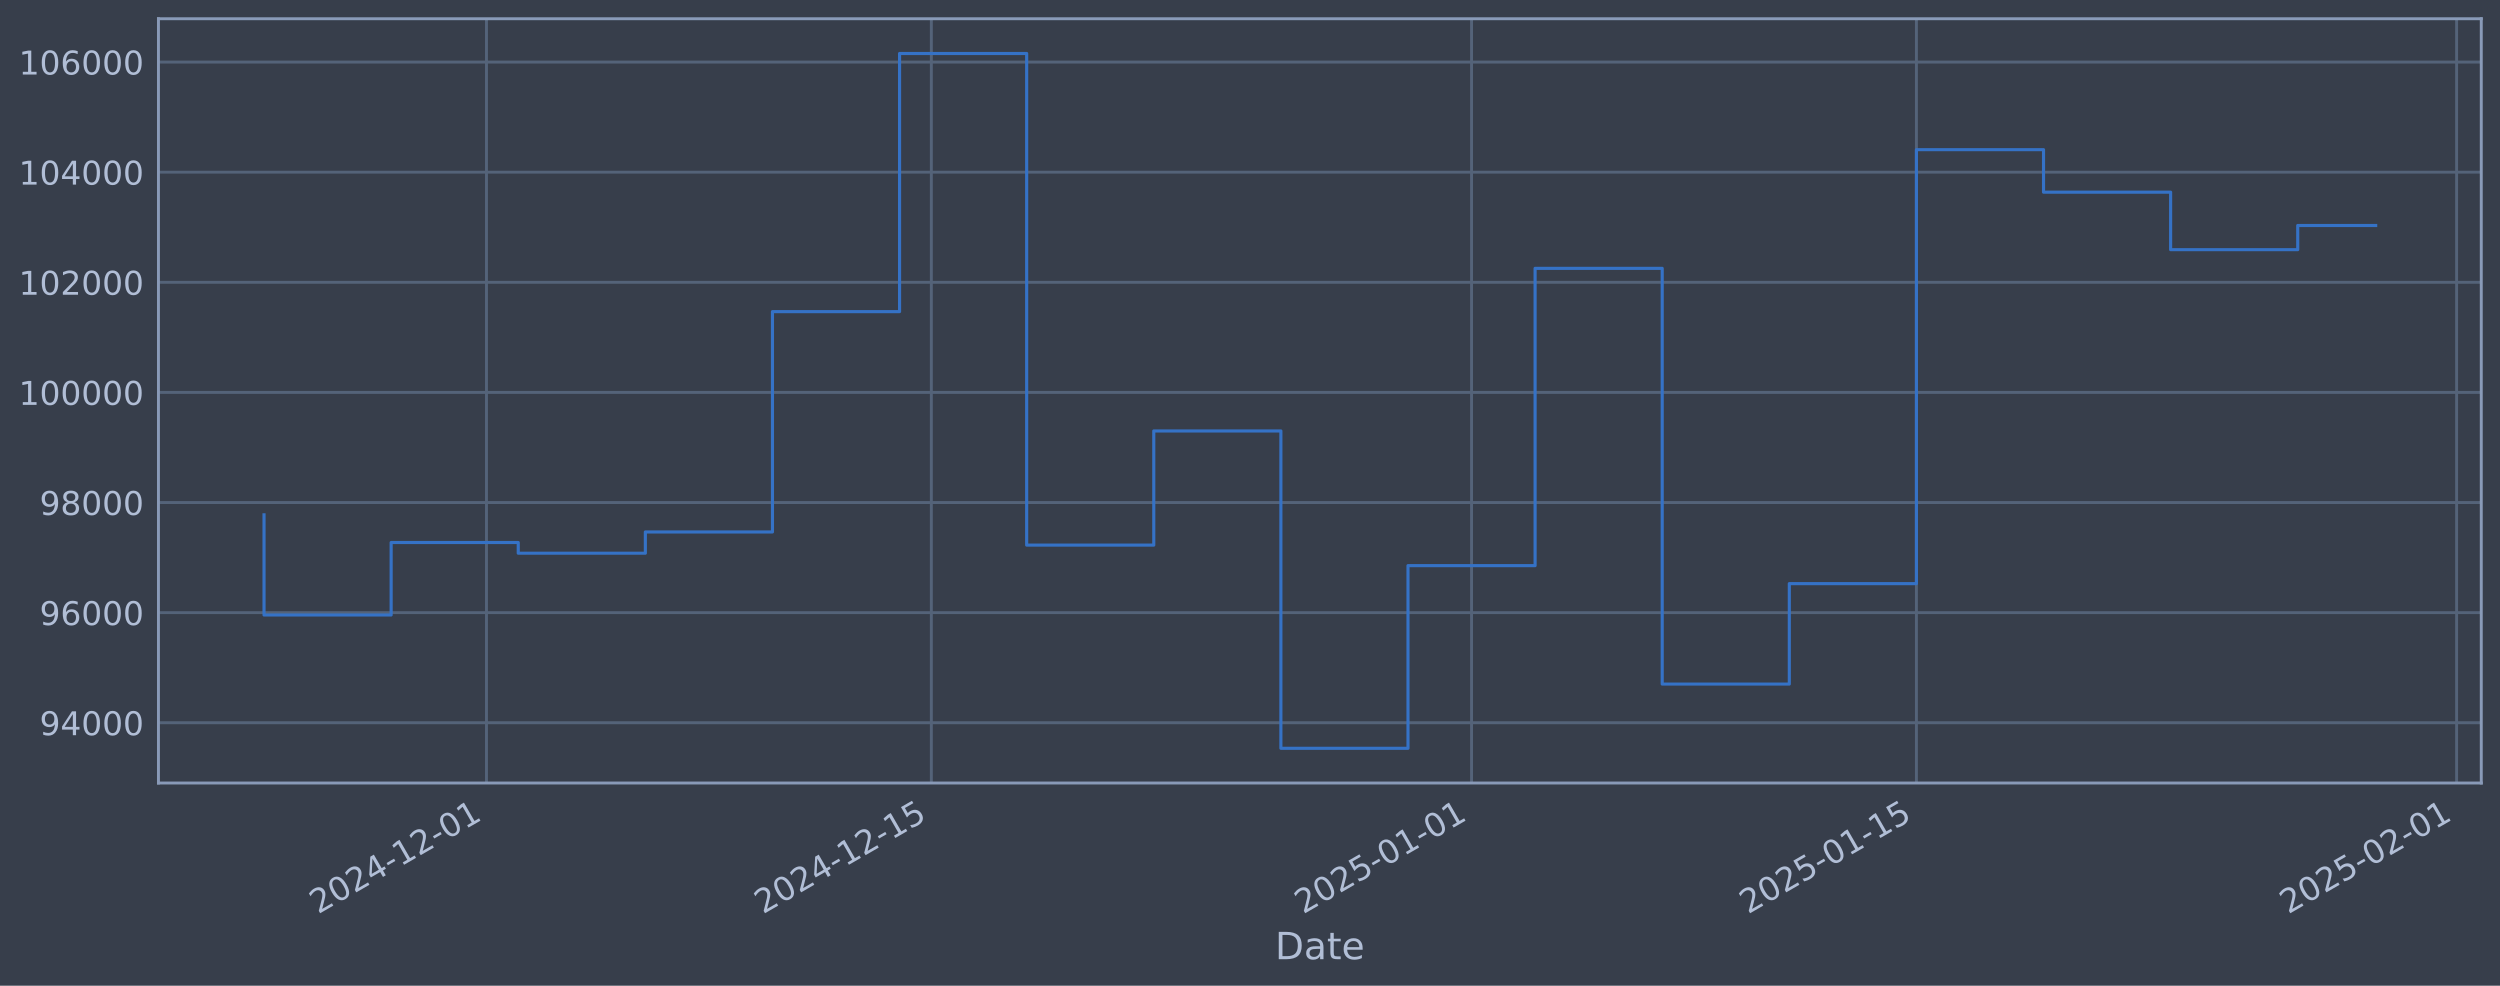
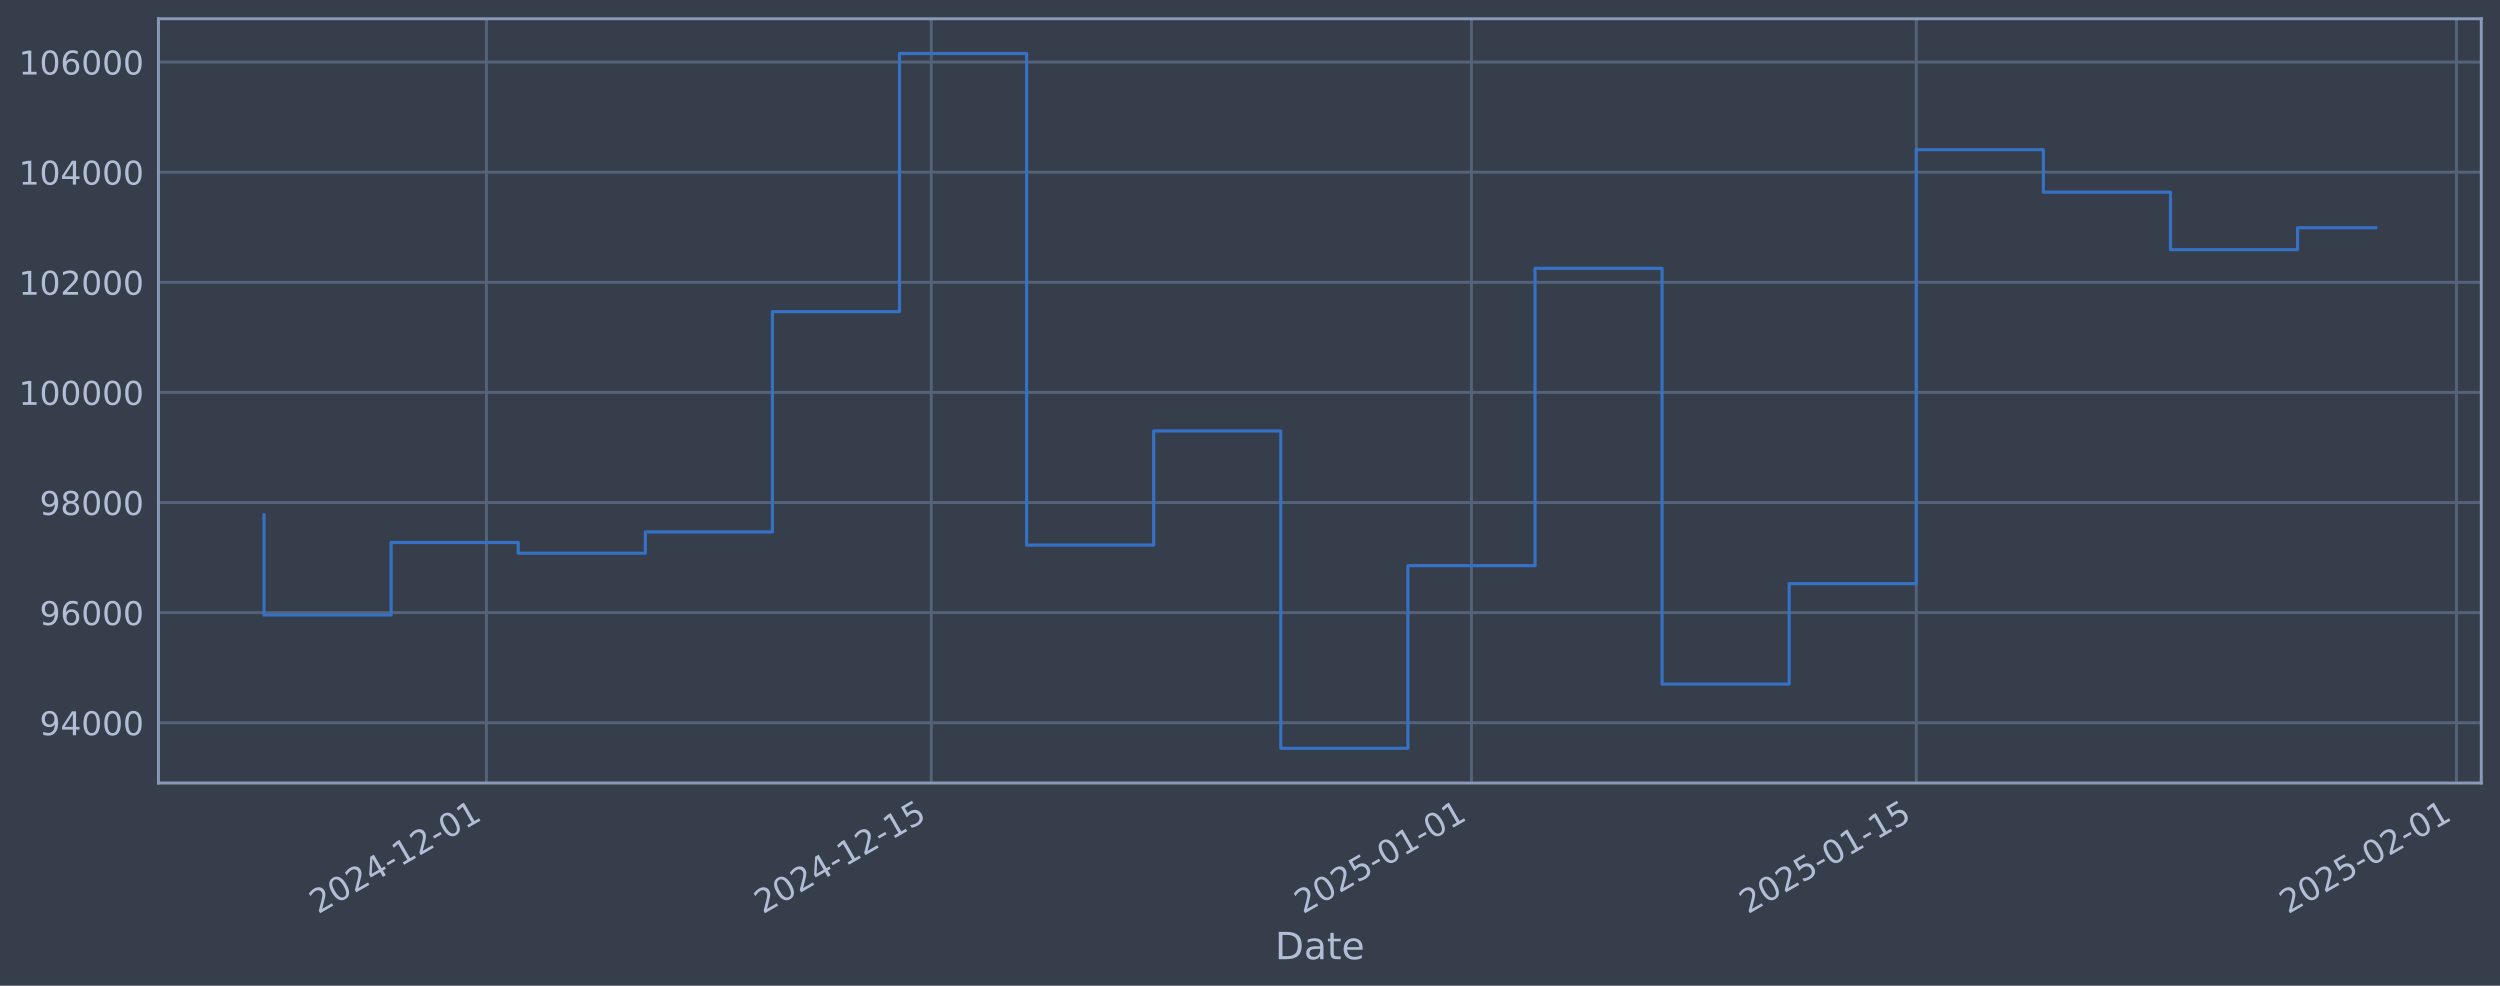
<svg xmlns="http://www.w3.org/2000/svg" xmlns:xlink="http://www.w3.org/1999/xlink" width="960.9pt" height="378.87pt" viewBox="0 0 960.9 378.87" version="1.1">
  <defs>
    <style type="text/css">*{stroke-linejoin: round; stroke-linecap: butt}</style>
  </defs>
  <g id="figure_1">
    <g id="patch_1">
      <path d="M 0 378.87  L 960.9 378.87  L 960.9 0  L 0 0  z " style="fill: #373e4b" />
    </g>
    <g id="axes_1">
      <g id="patch_2">
        <path d="M 60.901 300.96  L 953.701 300.96  L 953.701 7.2  L 60.901 7.2  z " style="fill: #373e4b" />
      </g>
      <g id="matplotlib.axis_1">
        <g id="xtick_1">
          <g id="line2d_1">
-             <path d="M 186.978 300.96  L 186.978 7.2  " clip-path="url(#pad365afe13)" style="fill: none; stroke: #546379; stroke-width: 1.12; stroke-linecap: square" />
+             <path d="M 186.971 300.96  L 186.971 7.2  " clip-path="url(#p368b5cc614)" style="fill: none; stroke: #546379; stroke-width: 1.12; stroke-linecap: square" />
          </g>
          <g id="line2d_2" />
          <g id="text_1">
-             <g style="fill: #b1bed6" transform="translate(122.2525 351.4642) rotate(-30) scale(0.126 -0.126)">
+             <g style="fill: #b1bed6" transform="translate(122.2453 351.4642) rotate(-30) scale(0.126 -0.126)">
              <defs>
                <path id="DejaVuSans-32" d="M 1228 531  L 3431 531  L 3431 0  L 469 0  L 469 531  Q 828 903 1448 1529  Q 2069 2156 2228 2338  Q 2531 2678 2651 2914  Q 2772 3150 2772 3378  Q 2772 3750 2511 3984  Q 2250 4219 1831 4219  Q 1534 4219 1204 4116  Q 875 4013 500 3803  L 500 4441  Q 881 4594 1212 4672  Q 1544 4750 1819 4750  Q 2544 4750 2975 4387  Q 3406 4025 3406 3419  Q 3406 3131 3298 2873  Q 3191 2616 2906 2266  Q 2828 2175 2409 1742  Q 1991 1309 1228 531  z " transform="scale(0.015625)" />
                <path id="DejaVuSans-30" d="M 2034 4250  Q 1547 4250 1301 3770  Q 1056 3291 1056 2328  Q 1056 1369 1301 889  Q 1547 409 2034 409  Q 2525 409 2770 889  Q 3016 1369 3016 2328  Q 3016 3291 2770 3770  Q 2525 4250 2034 4250  z M 2034 4750  Q 2819 4750 3233 4129  Q 3647 3509 3647 2328  Q 3647 1150 3233 529  Q 2819 -91 2034 -91  Q 1250 -91 836 529  Q 422 1150 422 2328  Q 422 3509 836 4129  Q 1250 4750 2034 4750  z " transform="scale(0.015625)" />
                <path id="DejaVuSans-34" d="M 2419 4116  L 825 1625  L 2419 1625  L 2419 4116  z M 2253 4666  L 3047 4666  L 3047 1625  L 3713 1625  L 3713 1100  L 3047 1100  L 3047 0  L 2419 0  L 2419 1100  L 313 1100  L 313 1709  L 2253 4666  z " transform="scale(0.015625)" />
                <path id="DejaVuSans-2d" d="M 313 2009  L 1997 2009  L 1997 1497  L 313 1497  L 313 2009  z " transform="scale(0.015625)" />
                <path id="DejaVuSans-31" d="M 794 531  L 1825 531  L 1825 4091  L 703 3866  L 703 4441  L 1819 4666  L 2450 4666  L 2450 531  L 3481 531  L 3481 0  L 794 0  L 794 531  z " transform="scale(0.015625)" />
              </defs>
              <use xlink:href="#DejaVuSans-32" />
              <use xlink:href="#DejaVuSans-30" transform="translate(63.62305 0)" />
              <use xlink:href="#DejaVuSans-32" transform="translate(127.2461 0)" />
              <use xlink:href="#DejaVuSans-34" transform="translate(190.8691 0)" />
              <use xlink:href="#DejaVuSans-2d" transform="translate(254.4922 0)" />
              <use xlink:href="#DejaVuSans-31" transform="translate(290.5762 0)" />
              <use xlink:href="#DejaVuSans-32" transform="translate(354.1992 0)" />
              <use xlink:href="#DejaVuSans-2d" transform="translate(417.8223 0)" />
              <use xlink:href="#DejaVuSans-30" transform="translate(453.9062 0)" />
              <use xlink:href="#DejaVuSans-31" transform="translate(517.5293 0)" />
            </g>
          </g>
        </g>
        <g id="xtick_2">
          <g id="line2d_3">
-             <path d="M 357.969 300.96  L 357.969 7.2  " clip-path="url(#pad365afe13)" style="fill: none; stroke: #546379; stroke-width: 1.12; stroke-linecap: square" />
+             <path d="M 357.948 300.96  L 357.948 7.2  " clip-path="url(#p368b5cc614)" style="fill: none; stroke: #546379; stroke-width: 1.12; stroke-linecap: square" />
          </g>
          <g id="line2d_4" />
          <g id="text_2">
-             <g style="fill: #b1bed6" transform="translate(293.2438 351.4642) rotate(-30) scale(0.126 -0.126)">
+             <g style="fill: #b1bed6" transform="translate(293.2222 351.4642) rotate(-30) scale(0.126 -0.126)">
              <defs>
                <path id="DejaVuSans-35" d="M 691 4666  L 3169 4666  L 3169 4134  L 1269 4134  L 1269 2991  Q 1406 3038 1543 3061  Q 1681 3084 1819 3084  Q 2600 3084 3056 2656  Q 3513 2228 3513 1497  Q 3513 744 3044 326  Q 2575 -91 1722 -91  Q 1428 -91 1123 -41  Q 819 9 494 109  L 494 744  Q 775 591 1075 516  Q 1375 441 1709 441  Q 2250 441 2565 725  Q 2881 1009 2881 1497  Q 2881 1984 2565 2268  Q 2250 2553 1709 2553  Q 1456 2553 1204 2497  Q 953 2441 691 2322  L 691 4666  z " transform="scale(0.015625)" />
              </defs>
              <use xlink:href="#DejaVuSans-32" />
              <use xlink:href="#DejaVuSans-30" transform="translate(63.62305 0)" />
              <use xlink:href="#DejaVuSans-32" transform="translate(127.2461 0)" />
              <use xlink:href="#DejaVuSans-34" transform="translate(190.8691 0)" />
              <use xlink:href="#DejaVuSans-2d" transform="translate(254.4922 0)" />
              <use xlink:href="#DejaVuSans-31" transform="translate(290.5762 0)" />
              <use xlink:href="#DejaVuSans-32" transform="translate(354.1992 0)" />
              <use xlink:href="#DejaVuSans-2d" transform="translate(417.8223 0)" />
              <use xlink:href="#DejaVuSans-31" transform="translate(453.9062 0)" />
              <use xlink:href="#DejaVuSans-35" transform="translate(517.5293 0)" />
            </g>
          </g>
        </g>
        <g id="xtick_3">
          <g id="line2d_5">
-             <path d="M 565.602 300.96  L 565.602 7.2  " clip-path="url(#pad365afe13)" style="fill: none; stroke: #546379; stroke-width: 1.12; stroke-linecap: square" />
+             <path d="M 565.563 300.96  L 565.563 7.2  " clip-path="url(#p368b5cc614)" style="fill: none; stroke: #546379; stroke-width: 1.12; stroke-linecap: square" />
          </g>
          <g id="line2d_6" />
          <g id="text_3">
-             <g style="fill: #b1bed6" transform="translate(500.8762 351.4642) rotate(-30) scale(0.126 -0.126)">
+             <g style="fill: #b1bed6" transform="translate(500.837 351.4642) rotate(-30) scale(0.126 -0.126)">
              <use xlink:href="#DejaVuSans-32" />
              <use xlink:href="#DejaVuSans-30" transform="translate(63.62305 0)" />
              <use xlink:href="#DejaVuSans-32" transform="translate(127.2461 0)" />
              <use xlink:href="#DejaVuSans-35" transform="translate(190.8691 0)" />
              <use xlink:href="#DejaVuSans-2d" transform="translate(254.4922 0)" />
              <use xlink:href="#DejaVuSans-30" transform="translate(290.5762 0)" />
              <use xlink:href="#DejaVuSans-31" transform="translate(354.1992 0)" />
              <use xlink:href="#DejaVuSans-2d" transform="translate(417.8223 0)" />
              <use xlink:href="#DejaVuSans-30" transform="translate(453.9062 0)" />
              <use xlink:href="#DejaVuSans-31" transform="translate(517.5293 0)" />
            </g>
          </g>
        </g>
        <g id="xtick_4">
          <g id="line2d_7">
-             <path d="M 736.593 300.96  L 736.593 7.2  " clip-path="url(#pad365afe13)" style="fill: none; stroke: #546379; stroke-width: 1.12; stroke-linecap: square" />
+             <path d="M 736.539 300.96  L 736.539 7.2  " clip-path="url(#p368b5cc614)" style="fill: none; stroke: #546379; stroke-width: 1.12; stroke-linecap: square" />
          </g>
          <g id="line2d_8" />
          <g id="text_4">
-             <g style="fill: #b1bed6" transform="translate(671.8675 351.4642) rotate(-30) scale(0.126 -0.126)">
+             <g style="fill: #b1bed6" transform="translate(671.814 351.4642) rotate(-30) scale(0.126 -0.126)">
              <use xlink:href="#DejaVuSans-32" />
              <use xlink:href="#DejaVuSans-30" transform="translate(63.62305 0)" />
              <use xlink:href="#DejaVuSans-32" transform="translate(127.2461 0)" />
              <use xlink:href="#DejaVuSans-35" transform="translate(190.8691 0)" />
              <use xlink:href="#DejaVuSans-2d" transform="translate(254.4922 0)" />
              <use xlink:href="#DejaVuSans-30" transform="translate(290.5762 0)" />
              <use xlink:href="#DejaVuSans-31" transform="translate(354.1992 0)" />
              <use xlink:href="#DejaVuSans-2d" transform="translate(417.8223 0)" />
              <use xlink:href="#DejaVuSans-31" transform="translate(453.9062 0)" />
              <use xlink:href="#DejaVuSans-35" transform="translate(517.5293 0)" />
            </g>
          </g>
        </g>
        <g id="xtick_5">
          <g id="line2d_9">
-             <path d="M 944.225 300.96  L 944.225 7.2  " clip-path="url(#pad365afe13)" style="fill: none; stroke: #546379; stroke-width: 1.12; stroke-linecap: square" />
+             <path d="M 944.154 300.96  L 944.154 7.2  " clip-path="url(#p368b5cc614)" style="fill: none; stroke: #546379; stroke-width: 1.12; stroke-linecap: square" />
          </g>
          <g id="line2d_10" />
          <g id="text_5">
-             <g style="fill: #b1bed6" transform="translate(879.4999 351.4642) rotate(-30) scale(0.126 -0.126)">
+             <g style="fill: #b1bed6" transform="translate(879.4288 351.4642) rotate(-30) scale(0.126 -0.126)">
              <use xlink:href="#DejaVuSans-32" />
              <use xlink:href="#DejaVuSans-30" transform="translate(63.62305 0)" />
              <use xlink:href="#DejaVuSans-32" transform="translate(127.2461 0)" />
              <use xlink:href="#DejaVuSans-35" transform="translate(190.8691 0)" />
              <use xlink:href="#DejaVuSans-2d" transform="translate(254.4922 0)" />
              <use xlink:href="#DejaVuSans-30" transform="translate(290.5762 0)" />
              <use xlink:href="#DejaVuSans-32" transform="translate(354.1992 0)" />
              <use xlink:href="#DejaVuSans-2d" transform="translate(417.8223 0)" />
              <use xlink:href="#DejaVuSans-30" transform="translate(453.9062 0)" />
              <use xlink:href="#DejaVuSans-31" transform="translate(517.5293 0)" />
            </g>
          </g>
        </g>
        <g id="text_6">
          <g style="fill: #b1bed6" transform="translate(490.0914 368.6753) scale(0.144 -0.144)">
            <defs>
              <path id="DejaVuSans-44" d="M 1259 4147  L 1259 519  L 2022 519  Q 2988 519 3436 956  Q 3884 1394 3884 2338  Q 3884 3275 3436 3711  Q 2988 4147 2022 4147  L 1259 4147  z M 628 4666  L 1925 4666  Q 3281 4666 3915 4102  Q 4550 3538 4550 2338  Q 4550 1131 3912 565  Q 3275 0 1925 0  L 628 0  L 628 4666  z " transform="scale(0.015625)" />
              <path id="DejaVuSans-61" d="M 2194 1759  Q 1497 1759 1228 1600  Q 959 1441 959 1056  Q 959 750 1161 570  Q 1363 391 1709 391  Q 2188 391 2477 730  Q 2766 1069 2766 1631  L 2766 1759  L 2194 1759  z M 3341 1997  L 3341 0  L 2766 0  L 2766 531  Q 2569 213 2275 61  Q 1981 -91 1556 -91  Q 1019 -91 701 211  Q 384 513 384 1019  Q 384 1609 779 1909  Q 1175 2209 1959 2209  L 2766 2209  L 2766 2266  Q 2766 2663 2505 2880  Q 2244 3097 1772 3097  Q 1472 3097 1187 3025  Q 903 2953 641 2809  L 641 3341  Q 956 3463 1253 3523  Q 1550 3584 1831 3584  Q 2591 3584 2966 3190  Q 3341 2797 3341 1997  z " transform="scale(0.015625)" />
              <path id="DejaVuSans-74" d="M 1172 4494  L 1172 3500  L 2356 3500  L 2356 3053  L 1172 3053  L 1172 1153  Q 1172 725 1289 603  Q 1406 481 1766 481  L 2356 481  L 2356 0  L 1766 0  Q 1100 0 847 248  Q 594 497 594 1153  L 594 3053  L 172 3053  L 172 3500  L 594 3500  L 594 4494  L 1172 4494  z " transform="scale(0.015625)" />
              <path id="DejaVuSans-65" d="M 3597 1894  L 3597 1613  L 953 1613  Q 991 1019 1311 708  Q 1631 397 2203 397  Q 2534 397 2845 478  Q 3156 559 3463 722  L 3463 178  Q 3153 47 2828 -22  Q 2503 -91 2169 -91  Q 1331 -91 842 396  Q 353 884 353 1716  Q 353 2575 817 3079  Q 1281 3584 2069 3584  Q 2775 3584 3186 3129  Q 3597 2675 3597 1894  z M 3022 2063  Q 3016 2534 2758 2815  Q 2500 3097 2075 3097  Q 1594 3097 1305 2825  Q 1016 2553 972 2059  L 3022 2063  z " transform="scale(0.015625)" />
            </defs>
            <use xlink:href="#DejaVuSans-44" />
            <use xlink:href="#DejaVuSans-61" transform="translate(77.00195 0)" />
            <use xlink:href="#DejaVuSans-74" transform="translate(138.2812 0)" />
            <use xlink:href="#DejaVuSans-65" transform="translate(177.4902 0)" />
          </g>
        </g>
      </g>
      <g id="matplotlib.axis_2">
        <g id="ytick_1">
          <g id="line2d_11">
-             <path d="M 60.901 277.797  L 953.701 277.797  " clip-path="url(#pad365afe13)" style="fill: none; stroke: #546379; stroke-width: 1.12; stroke-linecap: square" />
+             <path d="M 60.901 277.797  L 953.701 277.797  " clip-path="url(#p368b5cc614)" style="fill: none; stroke: #546379; stroke-width: 1.12; stroke-linecap: square" />
          </g>
          <g id="line2d_12" />
          <g id="text_7">
            <g style="fill: #b1bed6" transform="translate(15.21675 282.5841) scale(0.126 -0.126)">
              <defs>
                <path id="DejaVuSans-39" d="M 703 97  L 703 672  Q 941 559 1184 500  Q 1428 441 1663 441  Q 2288 441 2617 861  Q 2947 1281 2994 2138  Q 2813 1869 2534 1725  Q 2256 1581 1919 1581  Q 1219 1581 811 2004  Q 403 2428 403 3163  Q 403 3881 828 4315  Q 1253 4750 1959 4750  Q 2769 4750 3195 4129  Q 3622 3509 3622 2328  Q 3622 1225 3098 567  Q 2575 -91 1691 -91  Q 1453 -91 1209 -44  Q 966 3 703 97  z M 1959 2075  Q 2384 2075 2632 2365  Q 2881 2656 2881 3163  Q 2881 3666 2632 3958  Q 2384 4250 1959 4250  Q 1534 4250 1286 3958  Q 1038 3666 1038 3163  Q 1038 2656 1286 2365  Q 1534 2075 1959 2075  z " transform="scale(0.015625)" />
              </defs>
              <use xlink:href="#DejaVuSans-39" />
              <use xlink:href="#DejaVuSans-34" transform="translate(63.62305 0)" />
              <use xlink:href="#DejaVuSans-30" transform="translate(127.2461 0)" />
              <use xlink:href="#DejaVuSans-30" transform="translate(190.8691 0)" />
              <use xlink:href="#DejaVuSans-30" transform="translate(254.4922 0)" />
            </g>
          </g>
        </g>
        <g id="ytick_2">
          <g id="line2d_13">
-             <path d="M 60.901 235.473  L 953.701 235.473  " clip-path="url(#pad365afe13)" style="fill: none; stroke: #546379; stroke-width: 1.12; stroke-linecap: square" />
+             <path d="M 60.901 235.473  L 953.701 235.473  " clip-path="url(#p368b5cc614)" style="fill: none; stroke: #546379; stroke-width: 1.12; stroke-linecap: square" />
          </g>
          <g id="line2d_14" />
          <g id="text_8">
            <g style="fill: #b1bed6" transform="translate(15.21675 240.2602) scale(0.126 -0.126)">
              <defs>
                <path id="DejaVuSans-36" d="M 2113 2584  Q 1688 2584 1439 2293  Q 1191 2003 1191 1497  Q 1191 994 1439 701  Q 1688 409 2113 409  Q 2538 409 2786 701  Q 3034 994 3034 1497  Q 3034 2003 2786 2293  Q 2538 2584 2113 2584  z M 3366 4563  L 3366 3988  Q 3128 4100 2886 4159  Q 2644 4219 2406 4219  Q 1781 4219 1451 3797  Q 1122 3375 1075 2522  Q 1259 2794 1537 2939  Q 1816 3084 2150 3084  Q 2853 3084 3261 2657  Q 3669 2231 3669 1497  Q 3669 778 3244 343  Q 2819 -91 2113 -91  Q 1303 -91 875 529  Q 447 1150 447 2328  Q 447 3434 972 4092  Q 1497 4750 2381 4750  Q 2619 4750 2861 4703  Q 3103 4656 3366 4563  z " transform="scale(0.015625)" />
              </defs>
              <use xlink:href="#DejaVuSans-39" />
              <use xlink:href="#DejaVuSans-36" transform="translate(63.62305 0)" />
              <use xlink:href="#DejaVuSans-30" transform="translate(127.2461 0)" />
              <use xlink:href="#DejaVuSans-30" transform="translate(190.8691 0)" />
              <use xlink:href="#DejaVuSans-30" transform="translate(254.4922 0)" />
            </g>
          </g>
        </g>
        <g id="ytick_3">
          <g id="line2d_15">
-             <path d="M 60.901 193.149  L 953.701 193.149  " clip-path="url(#pad365afe13)" style="fill: none; stroke: #546379; stroke-width: 1.12; stroke-linecap: square" />
+             <path d="M 60.901 193.149  L 953.701 193.149  " clip-path="url(#p368b5cc614)" style="fill: none; stroke: #546379; stroke-width: 1.12; stroke-linecap: square" />
          </g>
          <g id="line2d_16" />
          <g id="text_9">
            <g style="fill: #b1bed6" transform="translate(15.21675 197.9364) scale(0.126 -0.126)">
              <defs>
                <path id="DejaVuSans-38" d="M 2034 2216  Q 1584 2216 1326 1975  Q 1069 1734 1069 1313  Q 1069 891 1326 650  Q 1584 409 2034 409  Q 2484 409 2743 651  Q 3003 894 3003 1313  Q 3003 1734 2745 1975  Q 2488 2216 2034 2216  z M 1403 2484  Q 997 2584 770 2862  Q 544 3141 544 3541  Q 544 4100 942 4425  Q 1341 4750 2034 4750  Q 2731 4750 3128 4425  Q 3525 4100 3525 3541  Q 3525 3141 3298 2862  Q 3072 2584 2669 2484  Q 3125 2378 3379 2068  Q 3634 1759 3634 1313  Q 3634 634 3220 271  Q 2806 -91 2034 -91  Q 1263 -91 848 271  Q 434 634 434 1313  Q 434 1759 690 2068  Q 947 2378 1403 2484  z M 1172 3481  Q 1172 3119 1398 2916  Q 1625 2713 2034 2713  Q 2441 2713 2670 2916  Q 2900 3119 2900 3481  Q 2900 3844 2670 4047  Q 2441 4250 2034 4250  Q 1625 4250 1398 4047  Q 1172 3844 1172 3481  z " transform="scale(0.015625)" />
              </defs>
              <use xlink:href="#DejaVuSans-39" />
              <use xlink:href="#DejaVuSans-38" transform="translate(63.62305 0)" />
              <use xlink:href="#DejaVuSans-30" transform="translate(127.2461 0)" />
              <use xlink:href="#DejaVuSans-30" transform="translate(190.8691 0)" />
              <use xlink:href="#DejaVuSans-30" transform="translate(254.4922 0)" />
            </g>
          </g>
        </g>
        <g id="ytick_4">
          <g id="line2d_17">
-             <path d="M 60.901 150.826  L 953.701 150.826  " clip-path="url(#pad365afe13)" style="fill: none; stroke: #546379; stroke-width: 1.12; stroke-linecap: square" />
+             <path d="M 60.901 150.826  L 953.701 150.826  " clip-path="url(#p368b5cc614)" style="fill: none; stroke: #546379; stroke-width: 1.12; stroke-linecap: square" />
          </g>
          <g id="line2d_18" />
          <g id="text_10">
            <g style="fill: #b1bed6" transform="translate(7.2 155.6126) scale(0.126 -0.126)">
              <use xlink:href="#DejaVuSans-31" />
              <use xlink:href="#DejaVuSans-30" transform="translate(63.62305 0)" />
              <use xlink:href="#DejaVuSans-30" transform="translate(127.2461 0)" />
              <use xlink:href="#DejaVuSans-30" transform="translate(190.8691 0)" />
              <use xlink:href="#DejaVuSans-30" transform="translate(254.4922 0)" />
              <use xlink:href="#DejaVuSans-30" transform="translate(318.1152 0)" />
            </g>
          </g>
        </g>
        <g id="ytick_5">
          <g id="line2d_19">
-             <path d="M 60.901 108.502  L 953.701 108.502  " clip-path="url(#pad365afe13)" style="fill: none; stroke: #546379; stroke-width: 1.12; stroke-linecap: square" />
+             <path d="M 60.901 108.502  L 953.701 108.502  " clip-path="url(#p368b5cc614)" style="fill: none; stroke: #546379; stroke-width: 1.12; stroke-linecap: square" />
          </g>
          <g id="line2d_20" />
          <g id="text_11">
            <g style="fill: #b1bed6" transform="translate(7.2 113.2888) scale(0.126 -0.126)">
              <use xlink:href="#DejaVuSans-31" />
              <use xlink:href="#DejaVuSans-30" transform="translate(63.62305 0)" />
              <use xlink:href="#DejaVuSans-32" transform="translate(127.2461 0)" />
              <use xlink:href="#DejaVuSans-30" transform="translate(190.8691 0)" />
              <use xlink:href="#DejaVuSans-30" transform="translate(254.4922 0)" />
              <use xlink:href="#DejaVuSans-30" transform="translate(318.1152 0)" />
            </g>
          </g>
        </g>
        <g id="ytick_6">
          <g id="line2d_21">
-             <path d="M 60.901 66.178  L 953.701 66.178  " clip-path="url(#pad365afe13)" style="fill: none; stroke: #546379; stroke-width: 1.12; stroke-linecap: square" />
+             <path d="M 60.901 66.178  L 953.701 66.178  " clip-path="url(#p368b5cc614)" style="fill: none; stroke: #546379; stroke-width: 1.12; stroke-linecap: square" />
          </g>
          <g id="line2d_22" />
          <g id="text_12">
            <g style="fill: #b1bed6" transform="translate(7.2 70.96502) scale(0.126 -0.126)">
              <use xlink:href="#DejaVuSans-31" />
              <use xlink:href="#DejaVuSans-30" transform="translate(63.62305 0)" />
              <use xlink:href="#DejaVuSans-34" transform="translate(127.2461 0)" />
              <use xlink:href="#DejaVuSans-30" transform="translate(190.8691 0)" />
              <use xlink:href="#DejaVuSans-30" transform="translate(254.4922 0)" />
              <use xlink:href="#DejaVuSans-30" transform="translate(318.1152 0)" />
            </g>
          </g>
        </g>
        <g id="ytick_7">
          <g id="line2d_23">
-             <path d="M 60.901 23.854  L 953.701 23.854  " clip-path="url(#pad365afe13)" style="fill: none; stroke: #546379; stroke-width: 1.12; stroke-linecap: square" />
+             <path d="M 60.901 23.854  L 953.701 23.854  " clip-path="url(#p368b5cc614)" style="fill: none; stroke: #546379; stroke-width: 1.12; stroke-linecap: square" />
          </g>
          <g id="line2d_24" />
          <g id="text_13">
            <g style="fill: #b1bed6" transform="translate(7.2 28.64121) scale(0.126 -0.126)">
              <use xlink:href="#DejaVuSans-31" />
              <use xlink:href="#DejaVuSans-30" transform="translate(63.62305 0)" />
              <use xlink:href="#DejaVuSans-36" transform="translate(127.2461 0)" />
              <use xlink:href="#DejaVuSans-30" transform="translate(190.8691 0)" />
              <use xlink:href="#DejaVuSans-30" transform="translate(254.4922 0)" />
              <use xlink:href="#DejaVuSans-30" transform="translate(318.1152 0)" />
            </g>
          </g>
        </g>
      </g>
      <g id="line2d_25">
-         <path d="M 101.482 197.87  L 101.482 236.383  L 150.337 236.383  L 150.337 208.521  L 199.192 208.521  L 199.192 212.628  L 248.046 212.628  L 248.046 204.459  L 296.901 204.459  L 296.901 119.77  L 345.756 119.77  L 345.756 20.553  L 394.61 20.553  L 394.61 209.517  L 443.465 209.517  L 443.465 165.636  L 492.32 165.636  L 492.32 287.607  L 541.174 287.607  L 541.174 217.409  L 590.029 217.409  L 590.029 103.141  L 638.884 103.141  L 638.884 262.927  L 687.738 262.927  L 687.738 224.318  L 736.593 224.318  L 736.593 57.525  L 785.448 57.525  L 785.448 73.859  L 834.302 73.859  L 834.302 95.961  L 883.157 95.961  L 883.157 86.665  L 913.119 86.665  " clip-path="url(#pad365afe13)" style="fill: none; stroke: #3572c6; stroke-width: 1.2; stroke-linecap: square" />
+         <path d="M 101.482 197.87  L 101.482 236.383  L 150.333 236.383  L 150.333 208.521  L 199.183 208.521  L 199.183 212.628  L 248.034 212.628  L 248.034 204.459  L 296.885 204.459  L 296.885 119.77  L 345.735 119.77  L 345.735 20.553  L 394.586 20.553  L 394.586 209.517  L 443.436 209.517  L 443.436 165.636  L 492.287 165.636  L 492.287 287.607  L 541.137 287.607  L 541.137 217.409  L 589.988 217.409  L 589.988 103.141  L 638.838 103.141  L 638.838 262.927  L 687.689 262.927  L 687.689 224.318  L 736.539 224.318  L 736.539 57.525  L 785.39 57.525  L 785.39 73.859  L 834.241 73.859  L 834.241 95.961  L 883.091 95.961  L 883.091 87.554  L 913.119 87.554  " clip-path="url(#p368b5cc614)" style="fill: none; stroke: #3572c6; stroke-width: 1.2; stroke-linecap: square" />
      </g>
      <g id="patch_3">
        <path d="M 60.901 300.96  L 60.901 7.2  " style="fill: none; stroke: #899ab8; stroke-width: 1.12; stroke-linejoin: miter; stroke-linecap: square" />
      </g>
      <g id="patch_4">
        <path d="M 953.701 300.96  L 953.701 7.2  " style="fill: none; stroke: #899ab8; stroke-width: 1.12; stroke-linejoin: miter; stroke-linecap: square" />
      </g>
      <g id="patch_5">
        <path d="M 60.901 300.96  L 953.701 300.96  " style="fill: none; stroke: #899ab8; stroke-width: 1.12; stroke-linejoin: miter; stroke-linecap: square" />
      </g>
      <g id="patch_6">
        <path d="M 60.901 7.2  L 953.701 7.2  " style="fill: none; stroke: #899ab8; stroke-width: 1.12; stroke-linejoin: miter; stroke-linecap: square" />
      </g>
    </g>
  </g>
  <defs>
-     <clipPath id="pad365afe13">
+     <clipPath id="p368b5cc614">
      <rect x="60.901" y="7.2" width="892.8" height="293.76" />
    </clipPath>
  </defs>
</svg>
